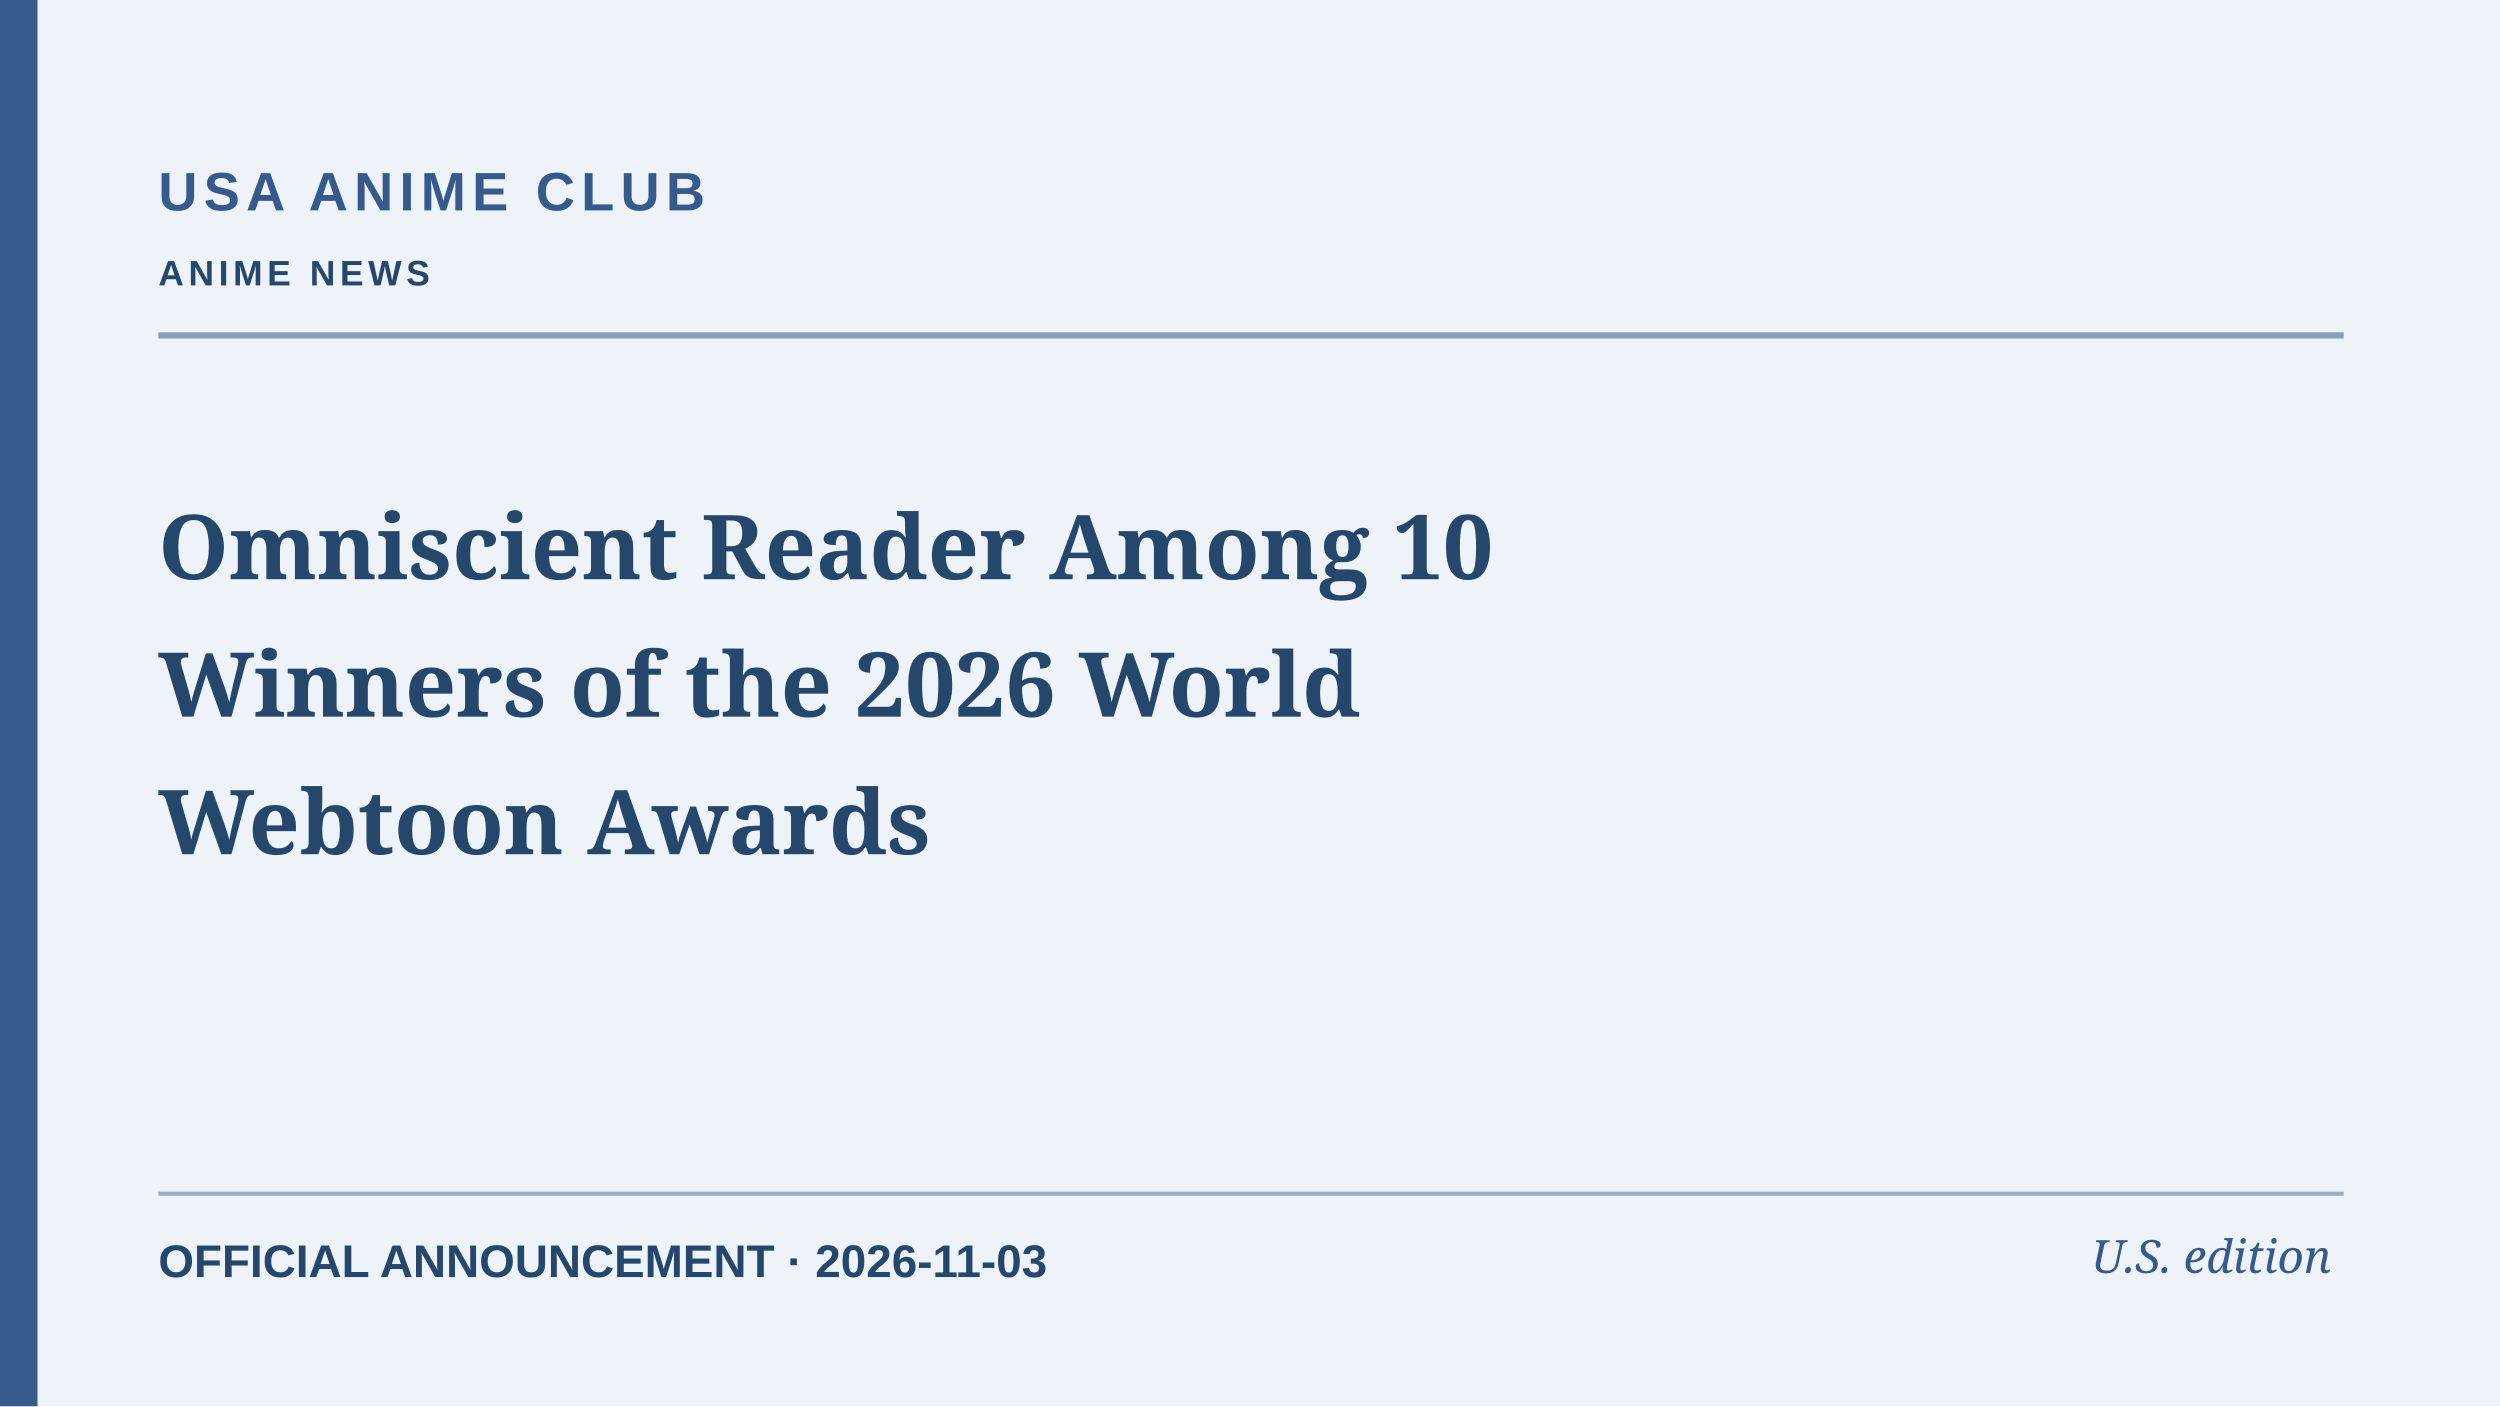
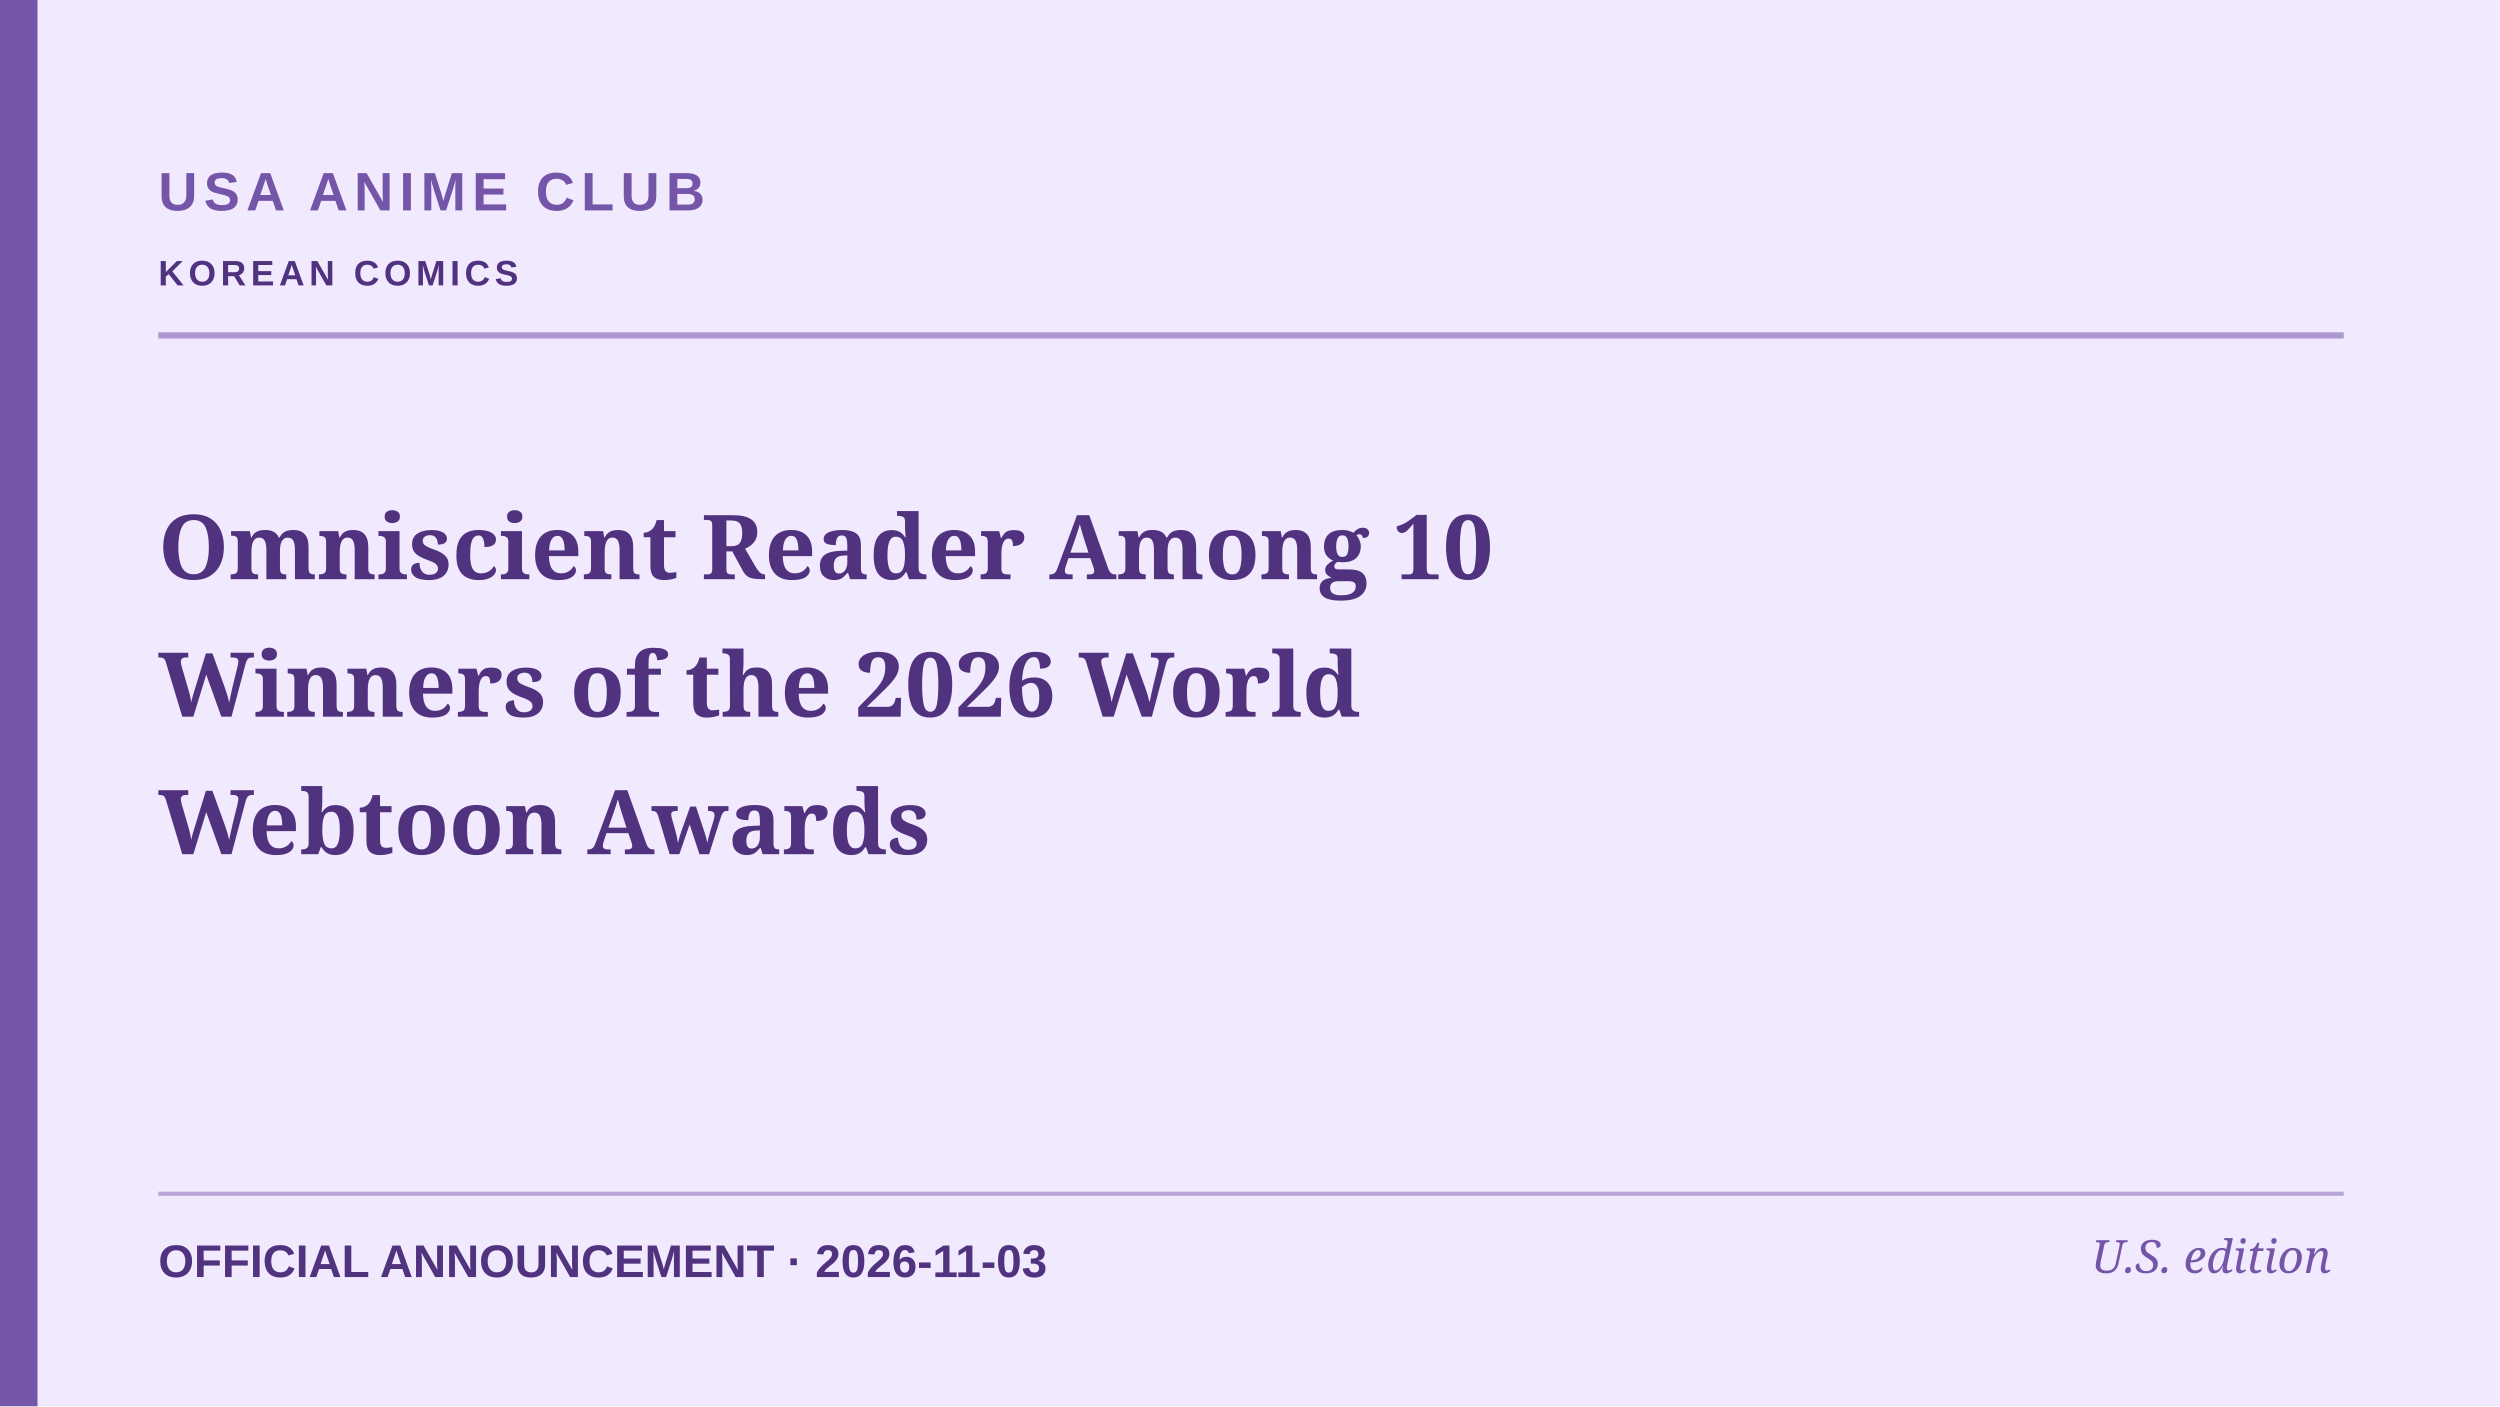
<svg xmlns="http://www.w3.org/2000/svg" role="img" aria-label="Editorial cover: Omniscient Reader Among 10 Winners of the 2026 World Webtoon Awards" width="1200" height="675" viewBox="0 0 1200 675">
-   <rect width="1200" height="675" fill="#eef3f9" />
-   <rect x="0" y="0" width="18" height="675" fill="#355a8b" />
-   <path d="M76 161H1125" stroke="#355a8b" stroke-width="3" opacity=".55" />
-   <path d="M76 573H1125" stroke="#355a8b" stroke-width="2" opacity=".45" />
-   <text x="76" y="101" fill="#355a8b" font-family="Arial,sans-serif" font-weight="700" font-size="26" letter-spacing="3">USA ANIME CLUB</text>
-   <text x="76" y="137" fill="#26476c" font-family="Arial,sans-serif" font-weight="600" font-size="17" letter-spacing="2.2">ANIME NEWS</text>
-   <text x="76" y="278" fill="#26476c" font-family="Georgia,serif" font-weight="700" font-size="43">Omniscient Reader Among 10</text>
-   <text x="76" y="344" fill="#26476c" font-family="Georgia,serif" font-weight="700" font-size="43">Winners of the 2026 World</text>
-   <text x="76" y="410" fill="#26476c" font-family="Georgia,serif" font-weight="700" font-size="43">Webtoon Awards</text>
-   <text x="76" y="613" fill="#26476c" font-family="Arial,sans-serif" font-size="22" font-weight="600">OFFICIAL ANNOUNCEMENT  ·  2026-11-03</text>
-   <text x="1119" y="611" text-anchor="end" fill="#355a8b" font-family="Georgia,serif" font-style="italic" font-size="22">U.S. edition</text>
+   <rect width="1200" height="675" fill="#f1eaff" />
+   <rect x="0" y="0" width="18" height="675" fill="#7455a8" />
+   <path d="M76 161H1125" stroke="#7455a8" stroke-width="3" opacity=".55" />
+   <path d="M76 573H1125" stroke="#7455a8" stroke-width="2" opacity=".45" />
+   <text x="76" y="101" fill="#7455a8" font-family="Arial,sans-serif" font-weight="700" font-size="26" letter-spacing="3">USA ANIME CLUB</text>
+   <text x="76" y="137" fill="#51327f" font-family="Arial,sans-serif" font-weight="600" font-size="17" letter-spacing="2.2">KOREAN COMICS</text>
+   <text x="76" y="278" fill="#51327f" font-family="Georgia,serif" font-weight="700" font-size="43">Omniscient Reader Among 10</text>
+   <text x="76" y="344" fill="#51327f" font-family="Georgia,serif" font-weight="700" font-size="43">Winners of the 2026 World</text>
+   <text x="76" y="410" fill="#51327f" font-family="Georgia,serif" font-weight="700" font-size="43">Webtoon Awards</text>
+   <text x="76" y="613" fill="#51327f" font-family="Arial,sans-serif" font-size="22" font-weight="600">OFFICIAL ANNOUNCEMENT  ·  2026-11-03</text>
+   <text x="1119" y="611" text-anchor="end" fill="#7455a8" font-family="Georgia,serif" font-style="italic" font-size="22">U.S. edition</text>
</svg>
